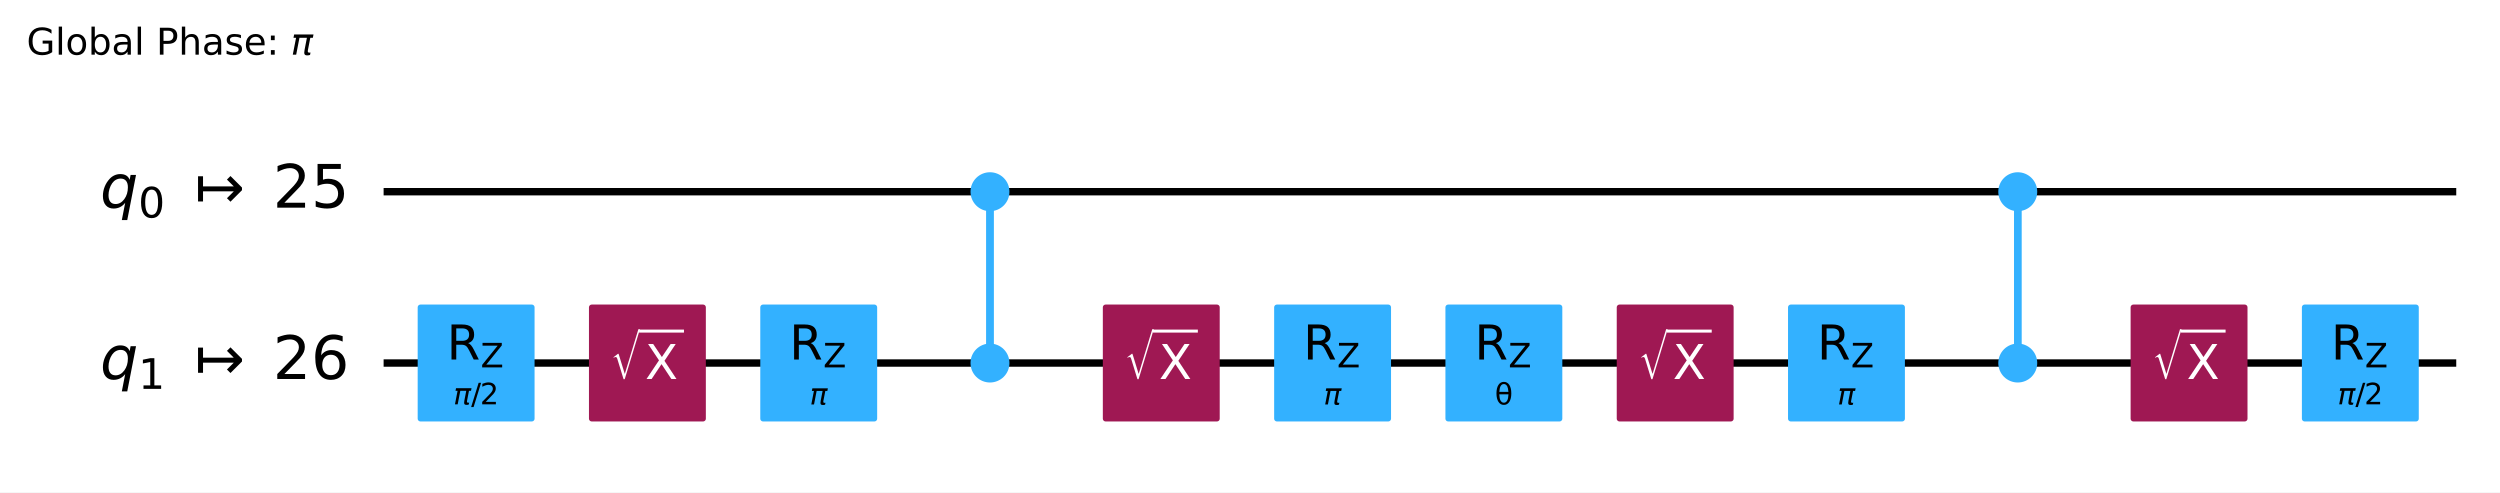
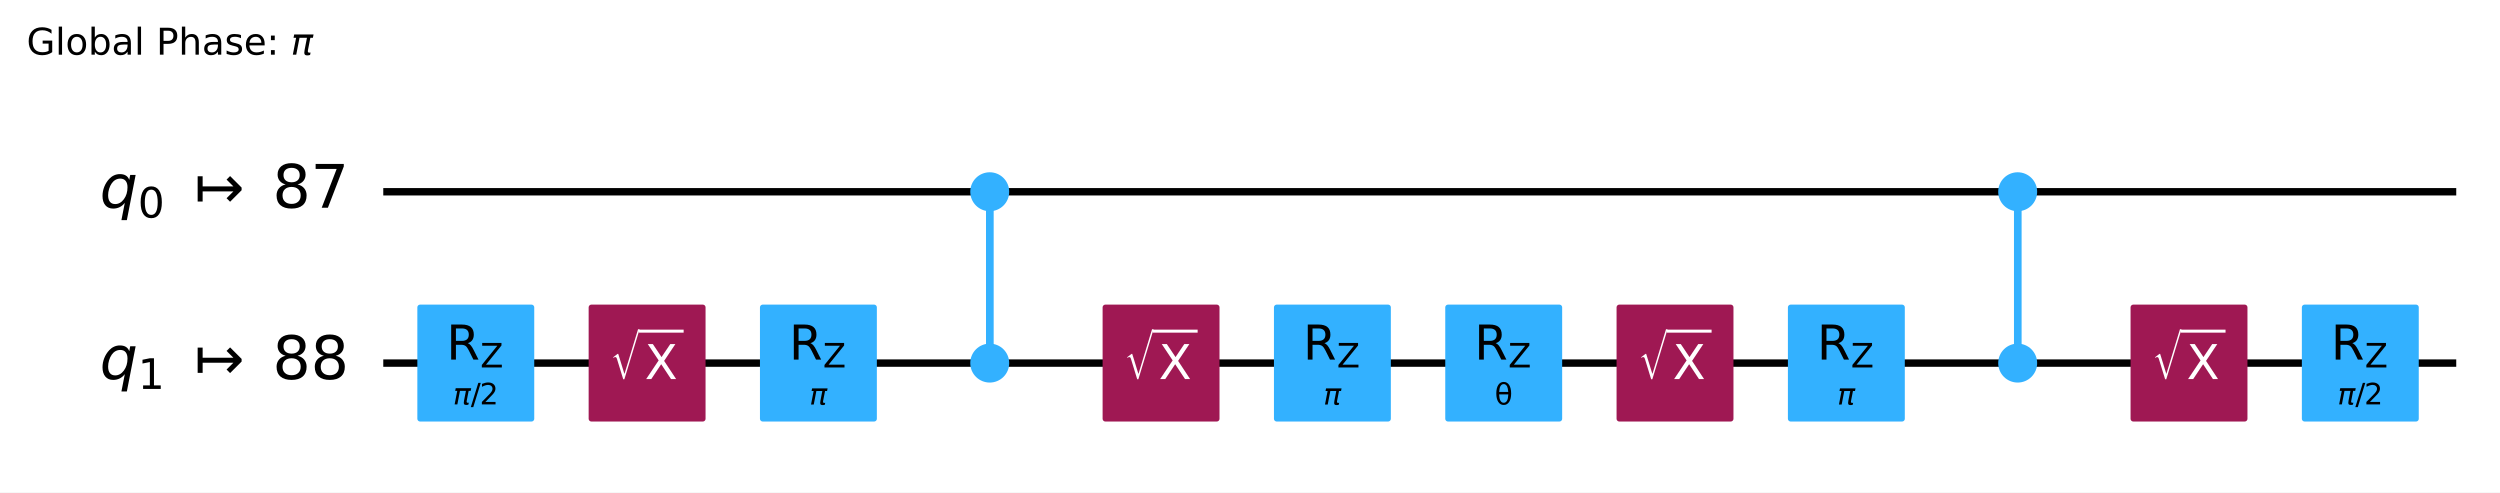
- <svg xmlns="http://www.w3.org/2000/svg" xmlns:xlink="http://www.w3.org/1999/xlink" width="676.53pt" height="133.25pt" version="1.1" viewBox="0 0 676.53 133.25">
+ <svg xmlns="http://www.w3.org/2000/svg" xmlns:xlink="http://www.w3.org/1999/xlink" width="676.42pt" height="133.25pt" version="1.1" viewBox="0 0 676.42 133.25">
  <defs>
    <style type="text/css">*{stroke-linejoin: round; stroke-linecap: butt}</style>
  </defs>
-   <path d="m0 133.25h676.53v-133.25h-676.53z" fill="#ffffff" />
-   <path d="m103.81 51.882h560.88" clip-path="url(#96387afc326)" fill="none" stroke="#000000" stroke-linecap="square" stroke-width="2" />
-   <path d="m103.81 98.236h560.88" clip-path="url(#96387afc326)" fill="none" stroke="#000000" stroke-linecap="square" stroke-width="2" />
+   <path d="m0 133.25h676.42v-133.25h-676.42z" fill="#ffffff" />
+   <path d="m103.7 51.882h560.88" clip-path="url(#96387afc326)" fill="none" stroke="#000000" stroke-linecap="square" stroke-width="2" />
+   <path d="m103.7 98.236h560.88" clip-path="url(#96387afc326)" fill="none" stroke="#000000" stroke-linecap="square" stroke-width="2" />
  <g transform="translate(7.2 14.798) scale(.1 -.1)">
    <defs>
      <path id="DejaVuSans-47" transform="scale(.015625)" d="m3809 666v1253h-1031v519h1656v-2004q-365-259-806-392-440-133-940-133-1094 0-1712 639-617 640-617 1780 0 1144 617 1783 618 639 1712 639 456 0 867-113 411-112 758-331v-672q-350 297-744 447t-828 150q-857 0-1287-478-429-478-429-1425 0-944 429-1422 430-478 1287-478 334 0 596 58 263 58 472 180z" />
      <path id="DejaVuSans-6c" transform="scale(.015625)" d="m603 4863h575v-4863h-575v4863z" />
      <path id="DejaVuSans-6f" transform="scale(.015625)" d="m1959 3097q-462 0-731-361t-269-989 267-989q268-361 733-361 460 0 728 362 269 363 269 988 0 622-269 986-268 364-728 364zm0 487q750 0 1178-488 429-487 429-1349 0-859-429-1349-428-489-1178-489-753 0-1180 489-426 490-426 1349 0 862 426 1349 427 488 1180 488z" />
      <path id="DejaVuSans-62" transform="scale(.015625)" d="m3116 1747q0 634-261 995t-717 361q-457 0-718-361t-261-995 261-995 718-361q456 0 717 361t261 995zm-1957 1222q182 312 458 463 277 152 661 152 638 0 1036-506 399-506 399-1331t-399-1332q-398-506-1036-506-384 0-661 152-276 152-458 464v-525h-578v4863h578v-1894z" />
      <path id="DejaVuSans-61" transform="scale(.015625)" d="m2194 1759q-697 0-966-159t-269-544q0-306 202-486 202-179 548-179 479 0 768 339t289 901v128h-572zm1147 238v-1997h-575v531q-197-318-491-470t-719-152q-537 0-855 302-317 302-317 808 0 590 395 890 396 300 1180 300h807v57q0 397-261 614t-733 217q-300 0-585-72-284-72-546-216v532q315 122 612 182 297 61 578 61 760 0 1135-394 375-393 375-1193z" />
      <path id="DejaVuSans-50" transform="scale(.015625)" d="m1259 4147v-1753h794q441 0 681 228 241 228 241 650 0 419-241 647-240 228-681 228h-794zm-631 519h1425q785 0 1186-355 402-355 402-1039 0-691-402-1044-401-353-1186-353h-794v-1875h-631v4666z" />
      <path id="DejaVuSans-68" transform="scale(.015625)" d="m3513 2113v-2113h-575v2094q0 497-194 743-194 247-581 247-466 0-735-297-269-296-269-809v-1978h-578v4863h578v-1907q207 316 486 472 280 156 646 156 603 0 912-373 310-373 310-1098z" />
      <path id="DejaVuSans-73" transform="scale(.015625)" d="m2834 3397v-544q-243 125-506 187-262 63-544 63-428 0-642-131t-214-394q0-200 153-314t616-217l197-44q612-131 870-370t258-667q0-488-386-773-386-284-1061-284-281 0-586 55t-642 164v594q319-166 628-249 309-82 613-82 406 0 624 139 219 139 219 392 0 234-158 359-157 125-692 241l-200 47q-534 112-772 345-237 233-237 639 0 494 350 762 350 269 994 269 318 0 599-47 282-46 519-140z" />
      <path id="DejaVuSans-65" transform="scale(.015625)" d="m3597 1894v-281h-2644q38-594 358-905t892-311q331 0 642 81t618 244v-544q-310-131-635-200t-659-69q-838 0-1327 487-489 488-489 1320 0 859 464 1363 464 505 1252 505 706 0 1117-455 411-454 411-1235zm-575 169q-6 471-264 752-258 282-683 282-481 0-770-272t-333-766l2050 4z" />
      <path id="DejaVuSans-3a" transform="scale(.015625)" d="m750 794h659v-794h-659v794zm0 2515h659v-793h-659v793z" />
      <path id="DejaVuSans-Oblique-3c0" transform="scale(.015625)" d="m584 3500h3354l-113-575h-441l-418-2150q-44-225 15-325 57-97 228-97 47 0 116 10 72 6 94 9l-81-416q-116-40-235-59-122-19-237-19-375 0-478 203-104 207 3 757l406 2087h-1291l-568-2925h-588l569 2925h-447l112 575z" />
    </defs>
    <use transform="translate(0 .015625)" xlink:href="#DejaVuSans-47" />
    <use transform="translate(77.49 .015625)" xlink:href="#DejaVuSans-6c" />
    <use transform="translate(105.27 .015625)" xlink:href="#DejaVuSans-6f" />
    <use transform="translate(166.46 .015625)" xlink:href="#DejaVuSans-62" />
    <use transform="translate(229.93 .015625)" xlink:href="#DejaVuSans-61" />
    <use transform="translate(291.21 .015625)" xlink:href="#DejaVuSans-6c" />
    <use transform="translate(318.99 .015625)" xlink:href="#DejaVuSans-20" />
    <use transform="translate(350.78 .015625)" xlink:href="#DejaVuSans-50" />
    <use transform="translate(411.08 .015625)" xlink:href="#DejaVuSans-68" />
    <use transform="translate(474.46 .015625)" xlink:href="#DejaVuSans-61" />
    <use transform="translate(535.74 .015625)" xlink:href="#DejaVuSans-73" />
    <use transform="translate(587.84 .015625)" xlink:href="#DejaVuSans-65" />
    <use transform="translate(649.37 .015625)" xlink:href="#DejaVuSans-3a" />
    <use transform="translate(683.06 .015625)" xlink:href="#DejaVuSans-20" />
    <use transform="translate(714.84 .015625)" xlink:href="#DejaVuSans-Oblique-3c0" />
  </g>
-   <path d="m99.176 28.705h-1158.8v139.06h1158.8z" clip-path="url(#96387afc326)" fill="#ffffff" stroke="#ffffff" stroke-width="1.5" />
-   <path d="m267.9 98.236v-46.354" clip-path="url(#96387afc326)" fill="none" stroke="#33b1ff" stroke-linecap="square" stroke-width="2" />
-   <path d="m546.03 98.236v-46.354" clip-path="url(#96387afc326)" fill="none" stroke="#33b1ff" stroke-linecap="square" stroke-width="2" />
-   <path d="m267.9 98.236v-46.354" clip-path="url(#96387afc326)" fill="none" stroke="#33b1ff" stroke-linecap="square" stroke-width="2" />
-   <path d="m546.03 98.236v-46.354" clip-path="url(#96387afc326)" fill="none" stroke="#33b1ff" stroke-linecap="square" stroke-width="2" />
-   <path d="m113.78 113.3h30.13v-30.13h-30.13z" clip-path="url(#96387afc326)" fill="#33b1ff" stroke="#33b1ff" stroke-width="1.5" />
-   <path d="m160.13 113.3h30.13v-30.13h-30.13z" clip-path="url(#96387afc326)" fill="#9f1853" stroke="#9f1853" stroke-width="1.5" />
-   <path d="m206.49 113.3h30.13v-30.13h-30.13z" clip-path="url(#96387afc326)" fill="#33b1ff" stroke="#33b1ff" stroke-width="1.5" />
-   <path d="m267.9 56.401c1.199 0 2.348-0.476 3.196-1.324 0.848-0.848 1.324-1.997 1.324-3.196s-0.476-2.348-1.324-3.196c-0.848-0.848-1.997-1.324-3.196-1.324s-2.348 0.476-3.196 1.324c-0.848 0.848-1.324 1.997-1.324 3.196s0.476 2.348 1.324 3.196c0.848 0.848 1.997 1.324 3.196 1.324z" clip-path="url(#96387afc326)" fill="#33b1ff" stroke="#33b1ff" stroke-width="1.5" />
-   <path d="m267.9 102.76c1.199 0 2.348-0.476 3.196-1.324 0.848-0.848 1.324-1.997 1.324-3.196 0-1.199-0.476-2.348-1.324-3.196-0.848-0.848-1.997-1.324-3.196-1.324s-2.348 0.476-3.196 1.324c-0.848 0.848-1.324 1.997-1.324 3.196 0 1.199 0.476 2.348 1.324 3.196 0.848 0.848 1.997 1.324 3.196 1.324z" clip-path="url(#96387afc326)" fill="#33b1ff" stroke="#33b1ff" stroke-width="1.5" />
-   <path d="m299.19 113.3h30.13v-30.13h-30.13z" clip-path="url(#96387afc326)" fill="#9f1853" stroke="#9f1853" stroke-width="1.5" />
-   <path d="m345.55 113.3h30.13v-30.13h-30.13z" clip-path="url(#96387afc326)" fill="#33b1ff" stroke="#33b1ff" stroke-width="1.5" />
-   <path d="m391.9 113.3h30.13v-30.13h-30.13z" clip-path="url(#96387afc326)" fill="#33b1ff" stroke="#33b1ff" stroke-width="1.5" />
-   <path d="m438.26 113.3h30.13v-30.13h-30.13z" clip-path="url(#96387afc326)" fill="#9f1853" stroke="#9f1853" stroke-width="1.5" />
-   <path d="m484.61 113.3h30.13v-30.13h-30.13z" clip-path="url(#96387afc326)" fill="#33b1ff" stroke="#33b1ff" stroke-width="1.5" />
-   <path d="m546.03 56.401c1.199 0 2.348-0.476 3.196-1.324 0.848-0.848 1.324-1.997 1.324-3.196s-0.476-2.348-1.324-3.196c-0.848-0.848-1.997-1.324-3.196-1.324-1.199 0-2.348 0.476-3.196 1.324-0.848 0.848-1.324 1.997-1.324 3.196s0.476 2.348 1.324 3.196c0.848 0.848 1.997 1.324 3.196 1.324z" clip-path="url(#96387afc326)" fill="#33b1ff" stroke="#33b1ff" stroke-width="1.5" />
-   <path d="m546.03 102.76c1.199 0 2.348-0.476 3.196-1.324s1.324-1.997 1.324-3.196c0-1.199-0.476-2.348-1.324-3.196-0.848-0.848-1.997-1.324-3.196-1.324-1.199 0-2.348 0.476-3.196 1.324-0.848 0.848-1.324 1.997-1.324 3.196 0 1.199 0.476 2.348 1.324 3.196 0.848 0.848 1.997 1.324 3.196 1.324z" clip-path="url(#96387afc326)" fill="#33b1ff" stroke="#33b1ff" stroke-width="1.5" />
-   <path d="m577.32 113.3h30.13v-30.13h-30.13z" clip-path="url(#96387afc326)" fill="#9f1853" stroke="#9f1853" stroke-width="1.5" />
-   <path d="m623.67 113.3h30.13v-30.13h-30.13z" clip-path="url(#96387afc326)" fill="#33b1ff" stroke="#33b1ff" stroke-width="1.5" />
-   <g clip-path="url(#96387afc326)">
-     <g transform="translate(27.103 56.333) scale(.1625 -.1625)">
+   <path d="m99.064 28.705h-1158.8v139.06h1158.8z" clip-path="url(#96387afc326)" fill="#ffffff" stroke="#ffffff" stroke-width="1.5" />
+   <path d="m267.79 98.236v-46.354" clip-path="url(#96387afc326)" fill="none" stroke="#33b1ff" stroke-linecap="square" stroke-width="2" />
+   <path d="m545.92 98.236v-46.354" clip-path="url(#96387afc326)" fill="none" stroke="#33b1ff" stroke-linecap="square" stroke-width="2" />
+   <path d="m267.79 98.236v-46.354" clip-path="url(#96387afc326)" fill="none" stroke="#33b1ff" stroke-linecap="square" stroke-width="2" />
+   <path d="m545.92 98.236v-46.354" clip-path="url(#96387afc326)" fill="none" stroke="#33b1ff" stroke-linecap="square" stroke-width="2" />
+   <path d="m113.67 113.3h30.13v-30.13h-30.13z" clip-path="url(#96387afc326)" fill="#33b1ff" stroke="#33b1ff" stroke-width="1.5" />
+   <path d="m160.02 113.3h30.13v-30.13h-30.13z" clip-path="url(#96387afc326)" fill="#9f1853" stroke="#9f1853" stroke-width="1.5" />
+   <path d="m206.37 113.3h30.13v-30.13h-30.13z" clip-path="url(#96387afc326)" fill="#33b1ff" stroke="#33b1ff" stroke-width="1.5" />
+   <path d="m267.79 56.401c1.199 0 2.348-0.476 3.196-1.324 0.848-0.848 1.324-1.997 1.324-3.196s-0.476-2.348-1.324-3.196c-0.848-0.848-1.997-1.324-3.196-1.324-1.199 0-2.348 0.476-3.196 1.324-0.848 0.848-1.324 1.997-1.324 3.196s0.476 2.348 1.324 3.196c0.848 0.848 1.997 1.324 3.196 1.324z" clip-path="url(#96387afc326)" fill="#33b1ff" stroke="#33b1ff" stroke-width="1.5" />
+   <path d="m267.79 102.76c1.199 0 2.348-0.476 3.196-1.324s1.324-1.997 1.324-3.196c0-1.199-0.476-2.348-1.324-3.196-0.848-0.848-1.997-1.324-3.196-1.324-1.199 0-2.348 0.476-3.196 1.324-0.848 0.848-1.324 1.997-1.324 3.196 0 1.199 0.476 2.348 1.324 3.196 0.848 0.848 1.997 1.324 3.196 1.324z" clip-path="url(#96387afc326)" fill="#33b1ff" stroke="#33b1ff" stroke-width="1.5" />
+   <path d="m299.08 113.3h30.13v-30.13h-30.13z" clip-path="url(#96387afc326)" fill="#9f1853" stroke="#9f1853" stroke-width="1.5" />
+   <path d="m345.44 113.3h30.13v-30.13h-30.13z" clip-path="url(#96387afc326)" fill="#33b1ff" stroke="#33b1ff" stroke-width="1.5" />
+   <path d="m391.79 113.3h30.13v-30.13h-30.13z" clip-path="url(#96387afc326)" fill="#33b1ff" stroke="#33b1ff" stroke-width="1.5" />
+   <path d="m438.14 113.3h30.13v-30.13h-30.13z" clip-path="url(#96387afc326)" fill="#9f1853" stroke="#9f1853" stroke-width="1.5" />
+   <path d="m484.5 113.3h30.13v-30.13h-30.13z" clip-path="url(#96387afc326)" fill="#33b1ff" stroke="#33b1ff" stroke-width="1.5" />
+   <path d="m545.92 56.401c1.199 0 2.348-0.476 3.196-1.324 0.848-0.848 1.324-1.997 1.324-3.196s-0.476-2.348-1.324-3.196c-0.848-0.848-1.997-1.324-3.196-1.324-1.199 0-2.348 0.476-3.196 1.324-0.848 0.848-1.324 1.997-1.324 3.196s0.476 2.348 1.324 3.196c0.848 0.848 1.997 1.324 3.196 1.324z" clip-path="url(#96387afc326)" fill="#33b1ff" stroke="#33b1ff" stroke-width="1.5" />
+   <path d="m545.92 102.76c1.199 0 2.348-0.476 3.196-1.324s1.324-1.997 1.324-3.196c0-1.199-0.476-2.348-1.324-3.196-0.848-0.848-1.997-1.324-3.196-1.324-1.199 0-2.348 0.476-3.196 1.324-0.848 0.848-1.324 1.997-1.324 3.196 0 1.199 0.476 2.348 1.324 3.196s1.997 1.324 3.196 1.324z" clip-path="url(#96387afc326)" fill="#33b1ff" stroke="#33b1ff" stroke-width="1.5" />
+   <path d="m577.21 113.3h30.13v-30.13h-30.13z" clip-path="url(#96387afc326)" fill="#9f1853" stroke="#9f1853" stroke-width="1.5" />
+   <path d="m623.56 113.3h30.13v-30.13h-30.13z" clip-path="url(#96387afc326)" fill="#33b1ff" stroke="#33b1ff" stroke-width="1.5" />
+   <g clip-path="url(#96387afc326)">
+     <g transform="translate(26.991 56.333) scale(.1625 -.1625)">
      <defs>
        <path id="DejaVuSans-Oblique-71" transform="scale(.015625)" d="m2669 525q-231-303-546-460-314-156-695-156-531 0-833 358-301 358-301 986 0 506 186 978t533 847q225 244 517 375t614 131q387 0 637-153t363-462l100 525h578l-934-4813h-579l360 1844zm-1778 813q0-463 193-705 194-242 560-242 544 0 928 520t384 1264q0 450-199 689-198 239-569 239-272 0-504-127-231-126-403-370-181-256-286-600-104-343-104-668z" />
        <path id="DejaVuSans-30" transform="scale(.015625)" d="m2034 4250q-487 0-733-480-245-479-245-1442 0-959 245-1439 246-480 733-480 491 0 736 480 246 480 246 1439 0 963-246 1442-245 480-736 480zm0 500q785 0 1199-621 414-620 414-1801 0-1178-414-1799-414-620-1199-620-784 0-1198 620-414 621-414 1799 0 1181 414 1801 414 621 1198 621z" />
        <path id="DejaVuSans-21a6" transform="scale(.015625)" d="m4175 1741h-3278v-1078h-531v2687h531v-1078h3278l-728 728 375 375 1228-1228v-281l-1228-1228-375 375 728 728z" />
-         <path id="DejaVuSans-32" transform="scale(.015625)" d="m1228 531h2203v-531h-2962v531q359 372 979 998 621 627 780 809 303 340 423 576 121 236 121 464 0 372-261 606-261 235-680 235-297 0-627-103-329-103-704-313v638q381 153 712 231 332 78 607 78 725 0 1156-363 431-362 431-968 0-288-108-546-107-257-392-607-78-91-497-524-418-433-1181-1211z" />
-         <path id="DejaVuSans-35" transform="scale(.015625)" d="m691 4666h2478v-532h-1900v-1143q137 47 274 70 138 23 276 23 781 0 1237-428 457-428 457-1159 0-753-469-1171-469-417-1322-417-294 0-599 50-304 50-629 150v635q281-153 581-228t634-75q541 0 856 284 316 284 316 772 0 487-316 771-315 285-856 285-253 0-505-56-251-56-513-175v2344z" />
+         <path id="DejaVuSans-38" transform="scale(.015625)" d="m2034 2216q-450 0-708-241-257-241-257-662 0-422 257-663 258-241 708-241t709 242q260 243 260 662 0 421-258 662-257 241-711 241zm-631 268q-406 100-633 378-226 279-226 679 0 559 398 884 399 325 1092 325 697 0 1094-325t397-884q0-400-227-679-226-278-629-378 456-106 710-416 255-309 255-755 0-679-414-1042-414-362-1186-362-771 0-1186 362-414 363-414 1042 0 446 256 755 257 310 713 416zm-231 997q0-362 226-565 227-203 636-203 407 0 636 203 230 203 230 565 0 363-230 566-229 203-636 203-409 0-636-203-226-203-226-566z" />
+         <path id="DejaVuSans-37" transform="scale(.015625)" d="m525 4666h3e3v-269l-1694-4397h-659l1594 4134h-2241v532z" />
      </defs>
      <use transform="translate(0 .78125)" xlink:href="#DejaVuSans-Oblique-71" />
      <use transform="translate(63.477 -15.625) scale(.7)" xlink:href="#DejaVuSans-30" />
      <use transform="translate(157.29 .78125)" xlink:href="#DejaVuSans-21a6" />
-       <use transform="translate(287.62 .78125)" xlink:href="#DejaVuSans-32" />
-       <use transform="translate(351.24 .78125)" xlink:href="#DejaVuSans-35" />
-     </g>
-   </g>
-   <g clip-path="url(#96387afc326)">
-     <g transform="translate(27.103 102.69) scale(.1625 -.1625)">
+       <use transform="translate(287.62 .78125)" xlink:href="#DejaVuSans-38" />
+       <use transform="translate(351.24 .78125)" xlink:href="#DejaVuSans-37" />
+     </g>
+   </g>
+   <g clip-path="url(#96387afc326)">
+     <g transform="translate(26.991 102.69) scale(.1625 -.1625)">
      <defs>
        <path id="DejaVuSans-31" transform="scale(.015625)" d="m794 531h1031v3560l-1122-225v575l1116 225h631v-4135h1031v-531h-2687v531z" />
-         <path id="DejaVuSans-36" transform="scale(.015625)" d="m2113 2584q-425 0-674-291-248-290-248-796 0-503 248-796 249-292 674-292t673 292q248 293 248 796 0 506-248 796-248 291-673 291zm1253 1979v-575q-238 112-480 171-242 60-480 60-625 0-955-422-329-422-376-1275 184 272 462 417 279 145 613 145 703 0 1111-427 408-426 408-1160 0-719-425-1154-425-434-1131-434-810 0-1238 620-428 621-428 1799 0 1106 525 1764t1409 658q238 0 480-47t505-140z" />
      </defs>
      <use transform="translate(0 .78125)" xlink:href="#DejaVuSans-Oblique-71" />
      <use transform="translate(63.477 -15.625) scale(.7)" xlink:href="#DejaVuSans-31" />
      <use transform="translate(157.29 .78125)" xlink:href="#DejaVuSans-21a6" />
-       <use transform="translate(287.62 .78125)" xlink:href="#DejaVuSans-32" />
-       <use transform="translate(351.24 .78125)" xlink:href="#DejaVuSans-36" />
-     </g>
-   </g>
-   <g clip-path="url(#96387afc326)">
-     <g transform="translate(122.68 109.48) scale(.08 -.08)">
+       <use transform="translate(287.62 .78125)" xlink:href="#DejaVuSans-38" />
+       <use transform="translate(351.24 .78125)" xlink:href="#DejaVuSans-38" />
+     </g>
+   </g>
+   <g clip-path="url(#96387afc326)">
+     <g transform="translate(122.57 109.48) scale(.08 -.08)">
      <defs>
        <path id="DejaVuSans-2f" transform="scale(.015625)" d="m1625 4666h531l-1625-5260h-531l1625 5260z" />
+         <path id="DejaVuSans-32" transform="scale(.015625)" d="m1228 531h2203v-531h-2962v531q359 372 979 998 621 627 780 809 303 340 423 576 121 236 121 464 0 372-261 606-261 235-680 235-297 0-627-103-329-103-704-313v638q381 153 712 231 332 78 607 78 725 0 1156-363 431-362 431-968 0-288-108-546-107-257-392-607-78-91-497-524-418-433-1181-1211z" />
      </defs>
      <use transform="translate(0 .78125)" xlink:href="#DejaVuSans-Oblique-3c0" />
      <use transform="translate(60.205 .78125)" xlink:href="#DejaVuSans-2f" />
      <use transform="translate(90.271 .78125)" xlink:href="#DejaVuSans-32" />
    </g>
  </g>
  <g clip-path="url(#96387afc326)">
-     <g transform="translate(120.91 97.303) scale(.13 -.13)">
+     <g transform="translate(120.8 97.303) scale(.13 -.13)">
      <defs>
        <path id="DejaVuSans-52" transform="scale(.015625)" d="m2841 2188q203-69 395-294t386-619l641-1275h-679l-596 1197q-232 469-449 622t-592 153h-688v-1972h-631v4666h1425q800 0 1194-335 394-334 394-1009 0-441-205-732-205-290-595-402zm-1582 1959v-1656h794q456 0 689 211t233 620-233 617-689 208h-794z" />
        <path id="DejaVuSans-5a" transform="scale(.015625)" d="m359 4666h3666v-482l-2950-3653h3022v-531h-3809v481l2950 3653h-2879v532z" />
      </defs>
      <use transform="translate(0 .09375)" xlink:href="#DejaVuSans-52" />
      <use transform="translate(70.439 -16.312) scale(.7)" xlink:href="#DejaVuSans-5a" />
    </g>
  </g>
  <g clip-path="url(#96387afc326)">
-     <g transform="translate(165.19 102.68) scale(.13 -.13)" fill="#ffffff">
+     <g transform="translate(165.07 102.68) scale(.13 -.13)" fill="#ffffff">
      <defs>
        <path id="STIXSizeOneSym-Regular-221a" transform="scale(.015625)" d="m6970 9933-3597-11821h-269l-1478 4806q-71 231-161 333-89 103-236 103-218 0-435-173l-77 128 1049 806h160l1453-4717h26l3200 10535h365z" />
        <path id="DejaVuSans-58" transform="scale(.015625)" d="m403 4666h678l1160-1735 1165 1735h678l-1500-2241 1600-2425h-678l-1312 1984-1322-1984h-681l1665 2491-1453 2175z" />
      </defs>
      <use transform="translate(0 17.094) scale(.56391)" xlink:href="#STIXSizeOneSym-Regular-221a" />
      <use transform="translate(72.088 .84375)" xlink:href="#DejaVuSans-58" />
      <path d="m59.588 97.5v6.25h93.506v-6.25h-93.506z" />
    </g>
  </g>
  <g clip-path="url(#96387afc326)">
-     <g transform="translate(219.11 109.48) scale(.08 -.08)">
+     <g transform="translate(219 109.48) scale(.08 -.08)">
      <use transform="translate(0 .3125)" xlink:href="#DejaVuSans-Oblique-3c0" />
    </g>
  </g>
  <g clip-path="url(#96387afc326)">
-     <g transform="translate(213.62 97.303) scale(.13 -.13)">
-       <use transform="translate(0 .09375)" xlink:href="#DejaVuSans-52" />
-       <use transform="translate(70.439 -16.312) scale(.7)" xlink:href="#DejaVuSans-5a" />
-     </g>
-   </g>
-   <g clip-path="url(#96387afc326)">
-     <g transform="translate(304.25 102.68) scale(.13 -.13)" fill="#ffffff">
-       <use transform="translate(0 17.094) scale(.56391)" xlink:href="#STIXSizeOneSym-Regular-221a" />
-       <use transform="translate(72.088 .84375)" xlink:href="#DejaVuSans-58" />
-       <path d="m59.588 97.5v6.25h93.506v-6.25h-93.506z" />
-     </g>
-   </g>
-   <g clip-path="url(#96387afc326)">
-     <g transform="translate(358.17 109.48) scale(.08 -.08)">
+     <g transform="translate(213.51 97.303) scale(.13 -.13)">
+       <use transform="translate(0 .09375)" xlink:href="#DejaVuSans-52" />
+       <use transform="translate(70.439 -16.312) scale(.7)" xlink:href="#DejaVuSans-5a" />
+     </g>
+   </g>
+   <g clip-path="url(#96387afc326)">
+     <g transform="translate(304.14 102.68) scale(.13 -.13)" fill="#ffffff">
+       <use transform="translate(0 17.094) scale(.56391)" xlink:href="#STIXSizeOneSym-Regular-221a" />
+       <use transform="translate(72.088 .84375)" xlink:href="#DejaVuSans-58" />
+       <path d="m59.588 97.5v6.25h93.506v-6.25h-93.506z" />
+     </g>
+   </g>
+   <g clip-path="url(#96387afc326)">
+     <g transform="translate(358.06 109.48) scale(.08 -.08)">
      <use transform="translate(0 .3125)" xlink:href="#DejaVuSans-Oblique-3c0" />
    </g>
  </g>
  <g clip-path="url(#96387afc326)">
-     <g transform="translate(352.68 97.303) scale(.13 -.13)">
-       <use transform="translate(0 .09375)" xlink:href="#DejaVuSans-52" />
-       <use transform="translate(70.439 -16.312) scale(.7)" xlink:href="#DejaVuSans-5a" />
-     </g>
-   </g>
-   <g clip-path="url(#96387afc326)">
-     <g transform="translate(404.52 109.48) scale(.08 -.08)">
+     <g transform="translate(352.57 97.303) scale(.13 -.13)">
+       <use transform="translate(0 .09375)" xlink:href="#DejaVuSans-52" />
+       <use transform="translate(70.439 -16.312) scale(.7)" xlink:href="#DejaVuSans-5a" />
+     </g>
+   </g>
+   <g clip-path="url(#96387afc326)">
+     <g transform="translate(404.41 109.48) scale(.08 -.08)">
      <defs>
        <path id="DejaVuSans-3b8" transform="scale(.015625)" d="m2953 2219h-1990q46-935 262-1331 269-488 734-488 469 0 729 491 228 431 265 1328zm-9 531q-88 888-256 1200-269 494-729 494-478 0-731-488-200-393-259-1206h1975zm-985 2163q750 0 1179-663 428-659 428-1828 0-1166-428-1828-429-666-1179-666-753 0-1178 666-428 662-428 1828 0 1169 428 1828 425 663 1178 663z" />
      </defs>
      <use xlink:href="#DejaVuSans-3b8" />
    </g>
  </g>
  <g clip-path="url(#96387afc326)">
-     <g transform="translate(399.04 97.303) scale(.13 -.13)">
-       <use transform="translate(0 .09375)" xlink:href="#DejaVuSans-52" />
-       <use transform="translate(70.439 -16.312) scale(.7)" xlink:href="#DejaVuSans-5a" />
-     </g>
-   </g>
-   <g clip-path="url(#96387afc326)">
-     <g transform="translate(443.31 102.68) scale(.13 -.13)" fill="#ffffff">
-       <use transform="translate(0 17.094) scale(.56391)" xlink:href="#STIXSizeOneSym-Regular-221a" />
-       <use transform="translate(72.088 .84375)" xlink:href="#DejaVuSans-58" />
-       <path d="m59.588 97.5v6.25h93.506v-6.25h-93.506z" />
-     </g>
-   </g>
-   <g clip-path="url(#96387afc326)">
-     <g transform="translate(497.23 109.48) scale(.08 -.08)">
+     <g transform="translate(398.92 97.303) scale(.13 -.13)">
+       <use transform="translate(0 .09375)" xlink:href="#DejaVuSans-52" />
+       <use transform="translate(70.439 -16.312) scale(.7)" xlink:href="#DejaVuSans-5a" />
+     </g>
+   </g>
+   <g clip-path="url(#96387afc326)">
+     <g transform="translate(443.2 102.68) scale(.13 -.13)" fill="#ffffff">
+       <use transform="translate(0 17.094) scale(.56391)" xlink:href="#STIXSizeOneSym-Regular-221a" />
+       <use transform="translate(72.088 .84375)" xlink:href="#DejaVuSans-58" />
+       <path d="m59.588 97.5v6.25h93.506v-6.25h-93.506z" />
+     </g>
+   </g>
+   <g clip-path="url(#96387afc326)">
+     <g transform="translate(497.12 109.48) scale(.08 -.08)">
      <use transform="translate(0 .3125)" xlink:href="#DejaVuSans-Oblique-3c0" />
    </g>
  </g>
  <g clip-path="url(#96387afc326)">
-     <g transform="translate(491.74 97.303) scale(.13 -.13)">
-       <use transform="translate(0 .09375)" xlink:href="#DejaVuSans-52" />
-       <use transform="translate(70.439 -16.312) scale(.7)" xlink:href="#DejaVuSans-5a" />
-     </g>
-   </g>
-   <g clip-path="url(#96387afc326)">
-     <g transform="translate(582.37 102.68) scale(.13 -.13)" fill="#ffffff">
-       <use transform="translate(0 17.094) scale(.56391)" xlink:href="#STIXSizeOneSym-Regular-221a" />
-       <use transform="translate(72.088 .84375)" xlink:href="#DejaVuSans-58" />
-       <path d="m59.588 97.5v6.25h93.506v-6.25h-93.506z" />
-     </g>
-   </g>
-   <g clip-path="url(#96387afc326)">
-     <g transform="translate(632.58 109.48) scale(.08 -.08)">
+     <g transform="translate(491.63 97.303) scale(.13 -.13)">
+       <use transform="translate(0 .09375)" xlink:href="#DejaVuSans-52" />
+       <use transform="translate(70.439 -16.312) scale(.7)" xlink:href="#DejaVuSans-5a" />
+     </g>
+   </g>
+   <g clip-path="url(#96387afc326)">
+     <g transform="translate(582.26 102.68) scale(.13 -.13)" fill="#ffffff">
+       <use transform="translate(0 17.094) scale(.56391)" xlink:href="#STIXSizeOneSym-Regular-221a" />
+       <use transform="translate(72.088 .84375)" xlink:href="#DejaVuSans-58" />
+       <path d="m59.588 97.5v6.25h93.506v-6.25h-93.506z" />
+     </g>
+   </g>
+   <g clip-path="url(#96387afc326)">
+     <g transform="translate(632.46 109.48) scale(.08 -.08)">
      <use transform="translate(0 .78125)" xlink:href="#DejaVuSans-Oblique-3c0" />
      <use transform="translate(60.205 .78125)" xlink:href="#DejaVuSans-2f" />
      <use transform="translate(90.271 .78125)" xlink:href="#DejaVuSans-32" />
    </g>
  </g>
  <g clip-path="url(#96387afc326)">
-     <g transform="translate(630.81 97.303) scale(.13 -.13)">
+     <g transform="translate(630.69 97.303) scale(.13 -.13)">
      <use transform="translate(0 .09375)" xlink:href="#DejaVuSans-52" />
      <use transform="translate(70.439 -16.312) scale(.7)" xlink:href="#DejaVuSans-5a" />
    </g>
  </g>
  <defs>
    <clipPath id="96387afc326">
-       <rect x="7.2" y="14.798" width="662.13" height="111.25" />
+       <rect x="7.2" y="14.798" width="662.02" height="111.25" />
    </clipPath>
  </defs>
</svg>
